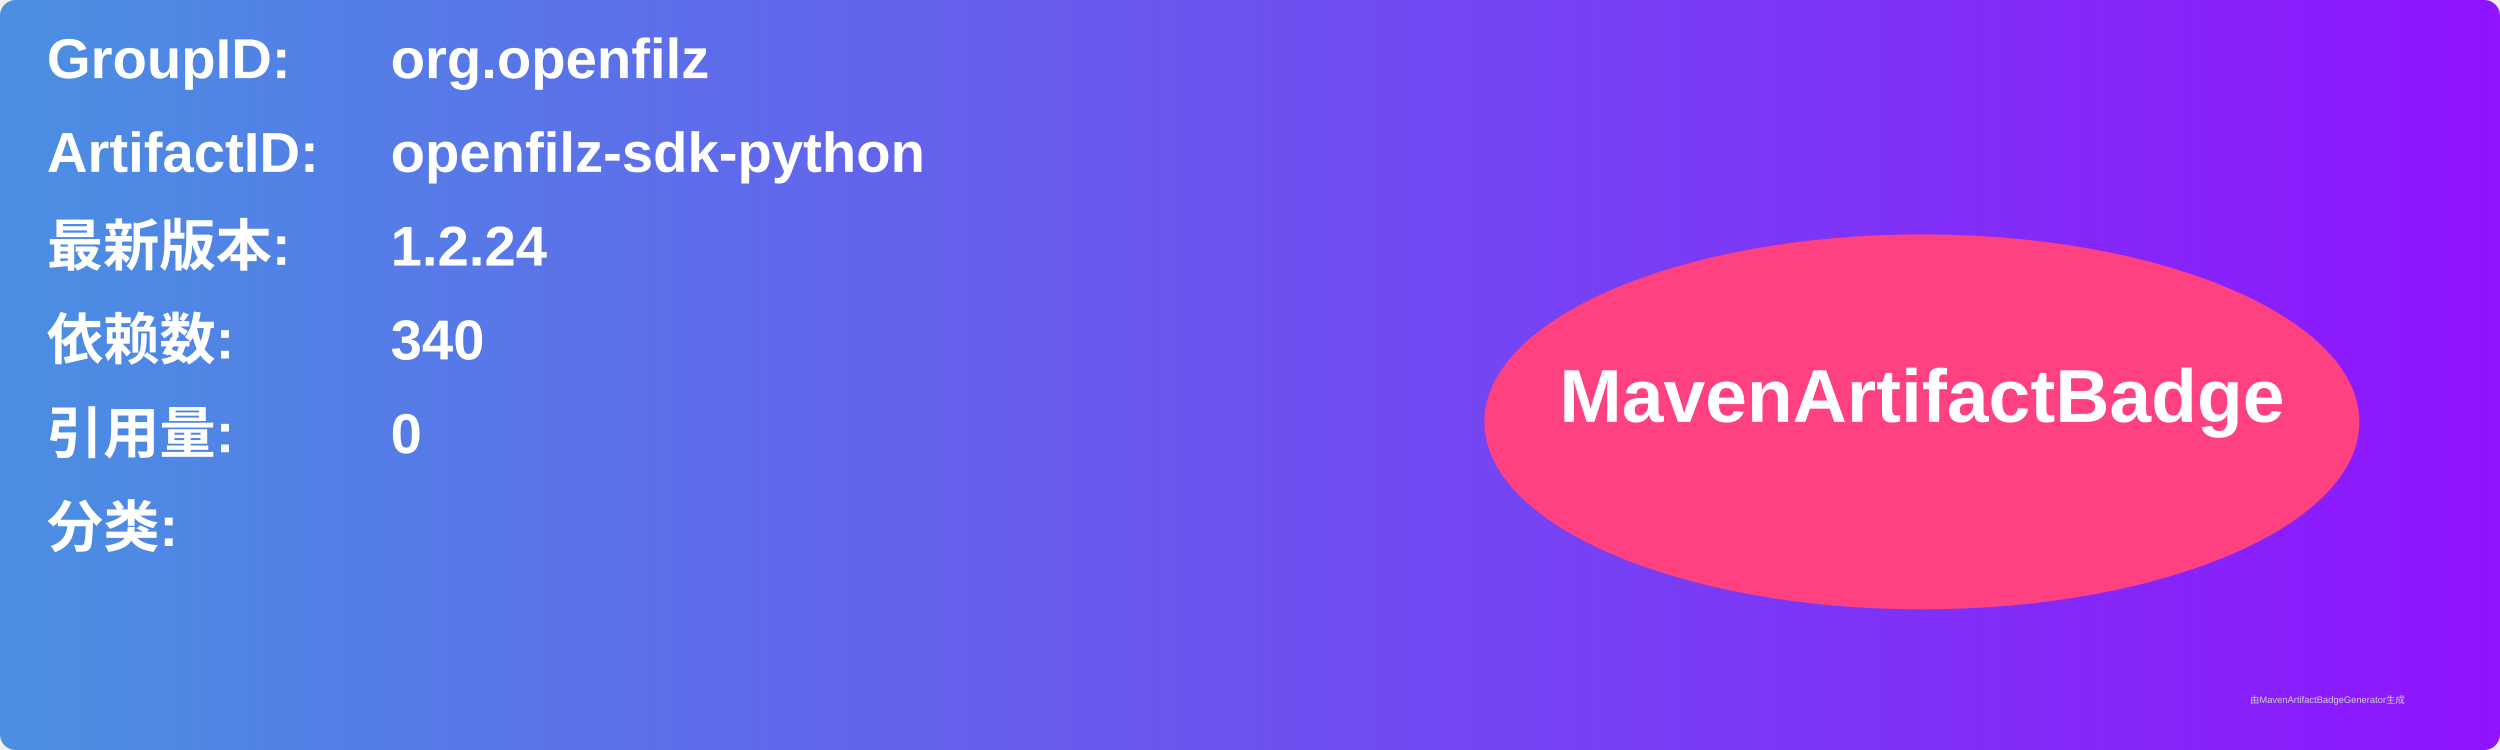
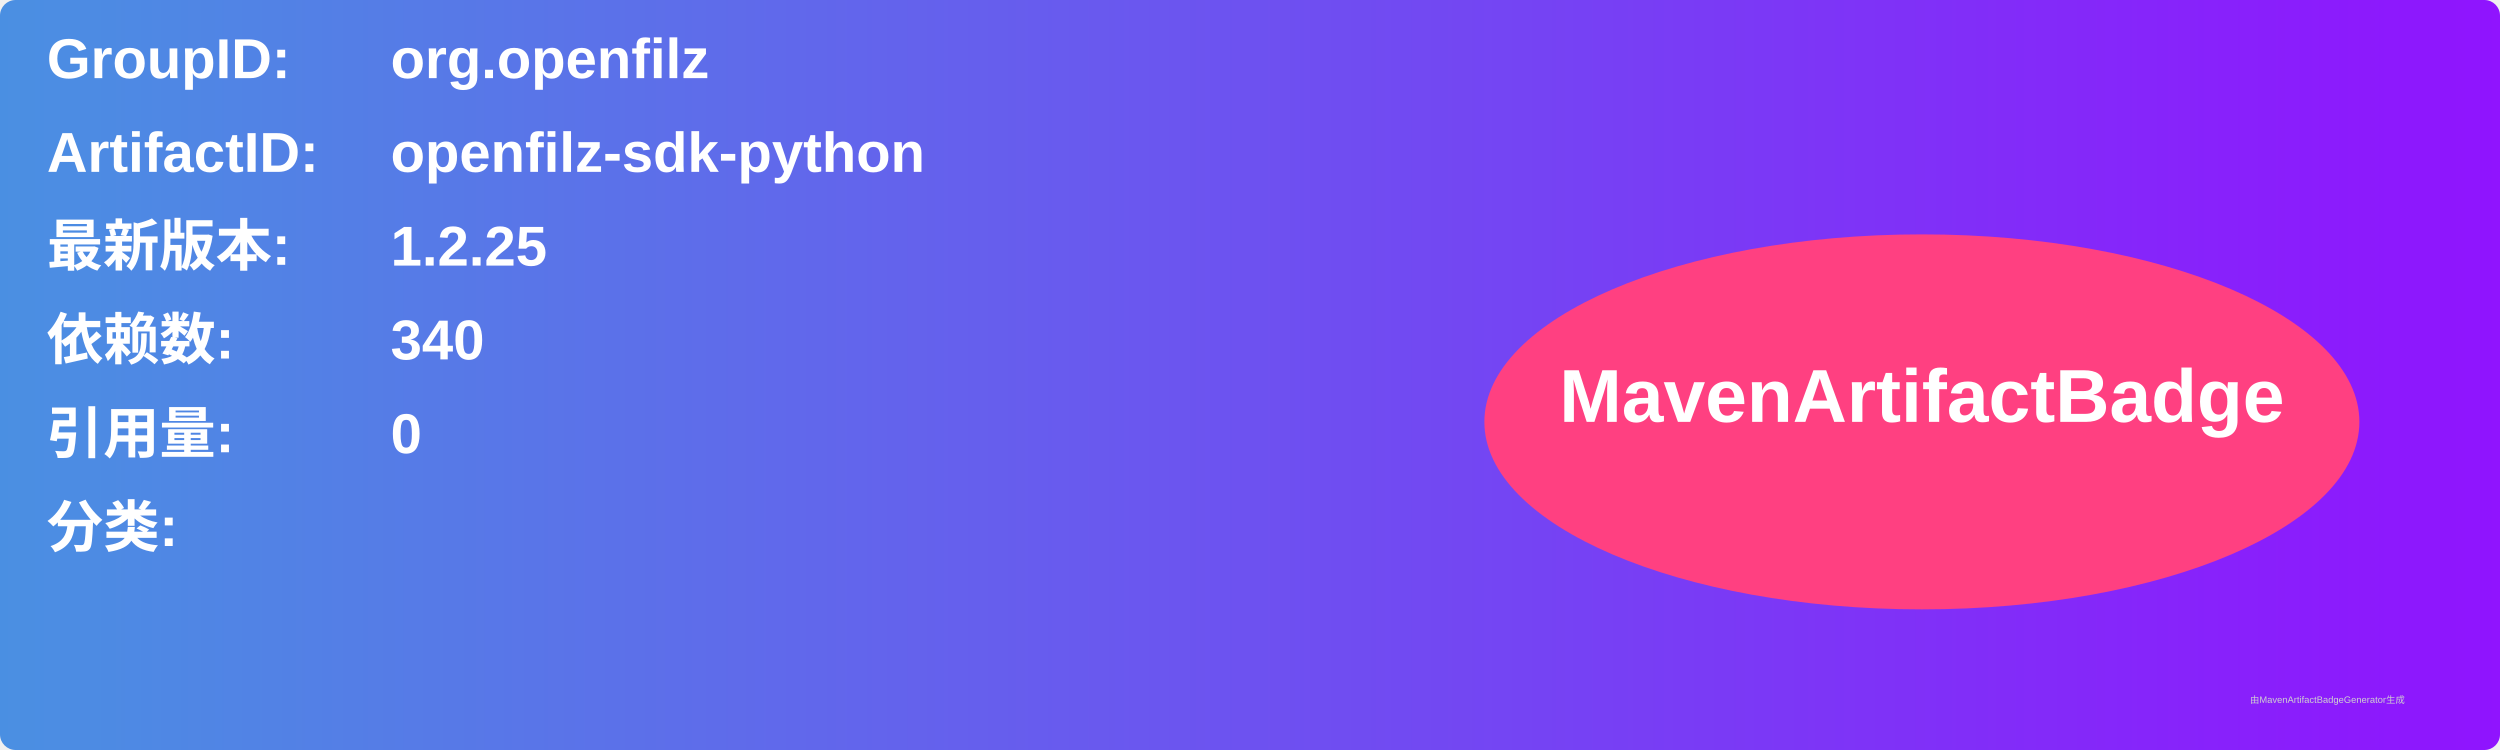
<svg xmlns="http://www.w3.org/2000/svg" width="800" height="240" viewBox="0 0 800 240">
  <linearGradient id="grad" x1="0%" y1="0%" x2="100%" y2="0%">
    <stop offset="0%" stop-color="#4a90e2" />
    <stop offset="100%" stop-color="#9013fe" />
  </linearGradient>
  <rect width="100%" height="100%" rx="5" ry="5" fill="url(#grad)" />
  <g transform="translate(15, 15)">
    <text x="0" y="10" font-family="Arial" font-size="18" fill="white" font-weight="bold" width="260">GroupID:</text>
    <text x="110" y="10" font-family="Arial" font-size="18" fill="white" font-weight="bold" width="460">org.openfilz</text>
    <text x="0" y="40" font-family="Arial" font-size="18" fill="white" font-weight="bold" width="260">ArtifactID:</text>
    <text x="110" y="40" font-family="Arial" font-size="18" fill="white" font-weight="bold" width="460">openfilz-sdk-python</text>
    <text x="0" y="70" font-family="Arial" font-size="18" fill="white" font-weight="bold">最新版本:</text>
    <text x="110" y="70" font-family="Arial" font-size="18" fill="white" font-weight="bold">
-       <tspan font-weight="bold">1.2.24</tspan>
+       <tspan font-weight="bold">1.2.25</tspan>
    </text>
    <text x="0" y="100" font-family="Arial" font-size="18" fill="white" font-weight="bold">依赖数: </text>
    <text x="110" y="100" font-family="Arial" font-size="18" fill="white">
      <tspan font-weight="bold">340</tspan>
    </text>
    <text x="0" y="130" font-family="Arial" font-size="18" fill="white" font-weight="bold">引用量: </text>
    <text x="110" y="130" font-family="Arial" font-size="18" fill="white">
      <tspan font-weight="bold">0</tspan>
    </text>
    <text x="0" y="160" font-family="Arial" font-size="18" fill="white" font-weight="bold">分类:</text>
    <text x="10" y="190" font-family="Arial" font-size="10" fill="white">
      <tspan font-weight="bold" />
    </text>
    <ellipse cx="600" cy="120" rx="140" ry="60" fill="#ff4081" />
    <text x="600" y="120" text-anchor="middle" font-family="Arial" font-size="24" fill="white" font-weight="bold">MavenArtifactBadge</text>
  </g>
  <text x="720" y="225" font-family="Arial" font-size="3" fill="#d0d0d0">由MavenArtifactBadgeGenerator生成</text>
</svg>
